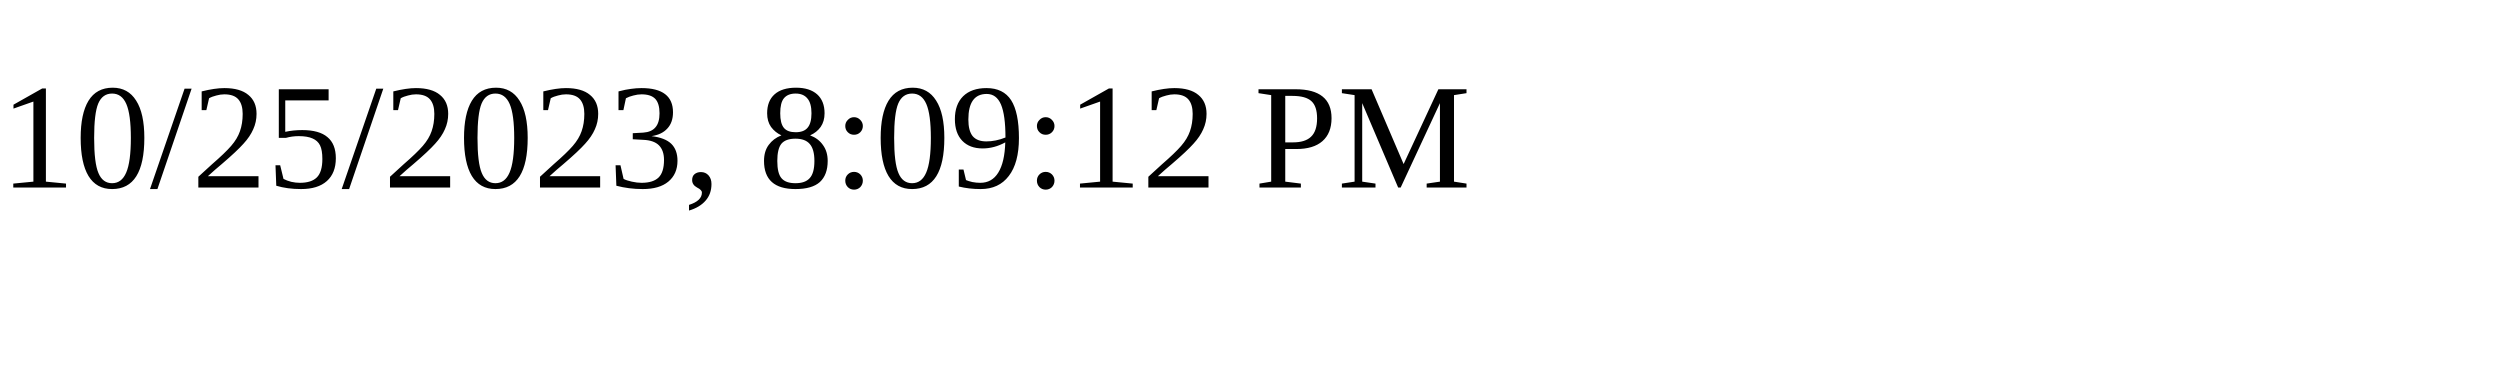
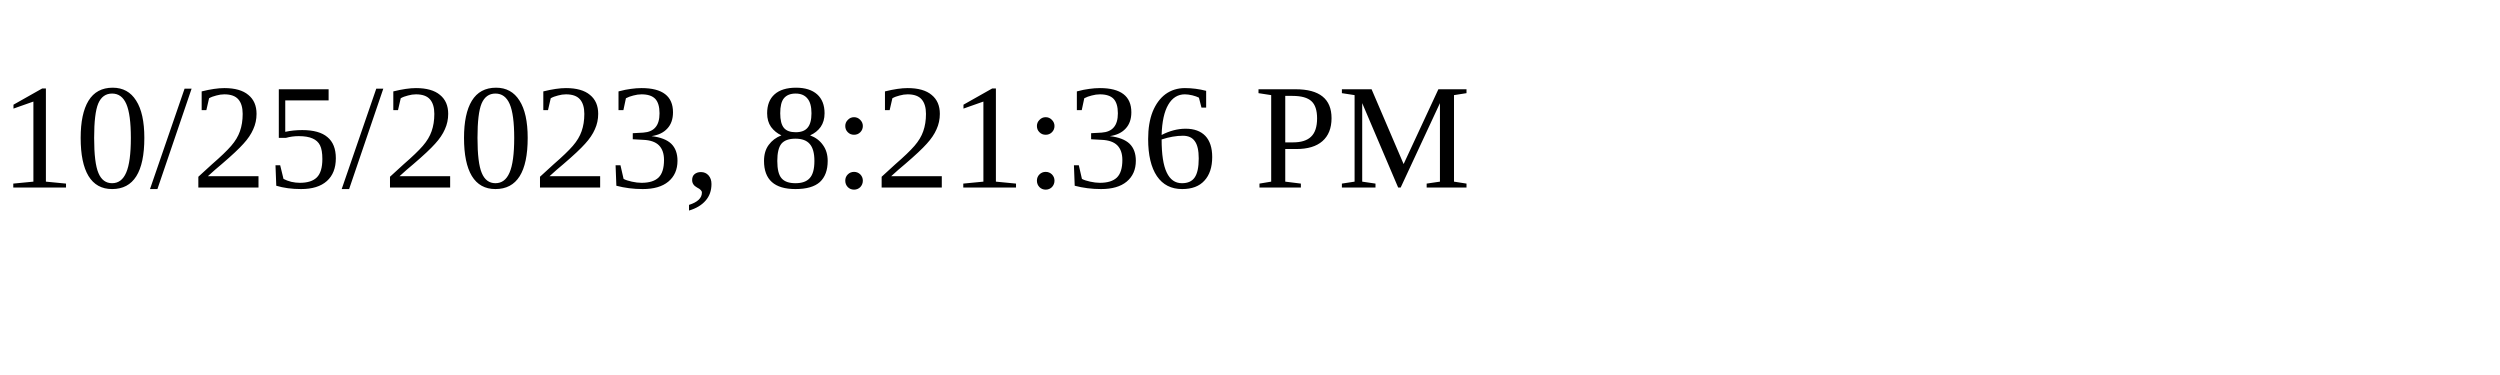
<svg xmlns="http://www.w3.org/2000/svg" height="30" width="200">
-   <text x="0" y="15">10/25/2023, 8:09:12 PM</text>
+   <text x="0" y="15">10/25/2023, 8:21:36 PM</text>
</svg>
